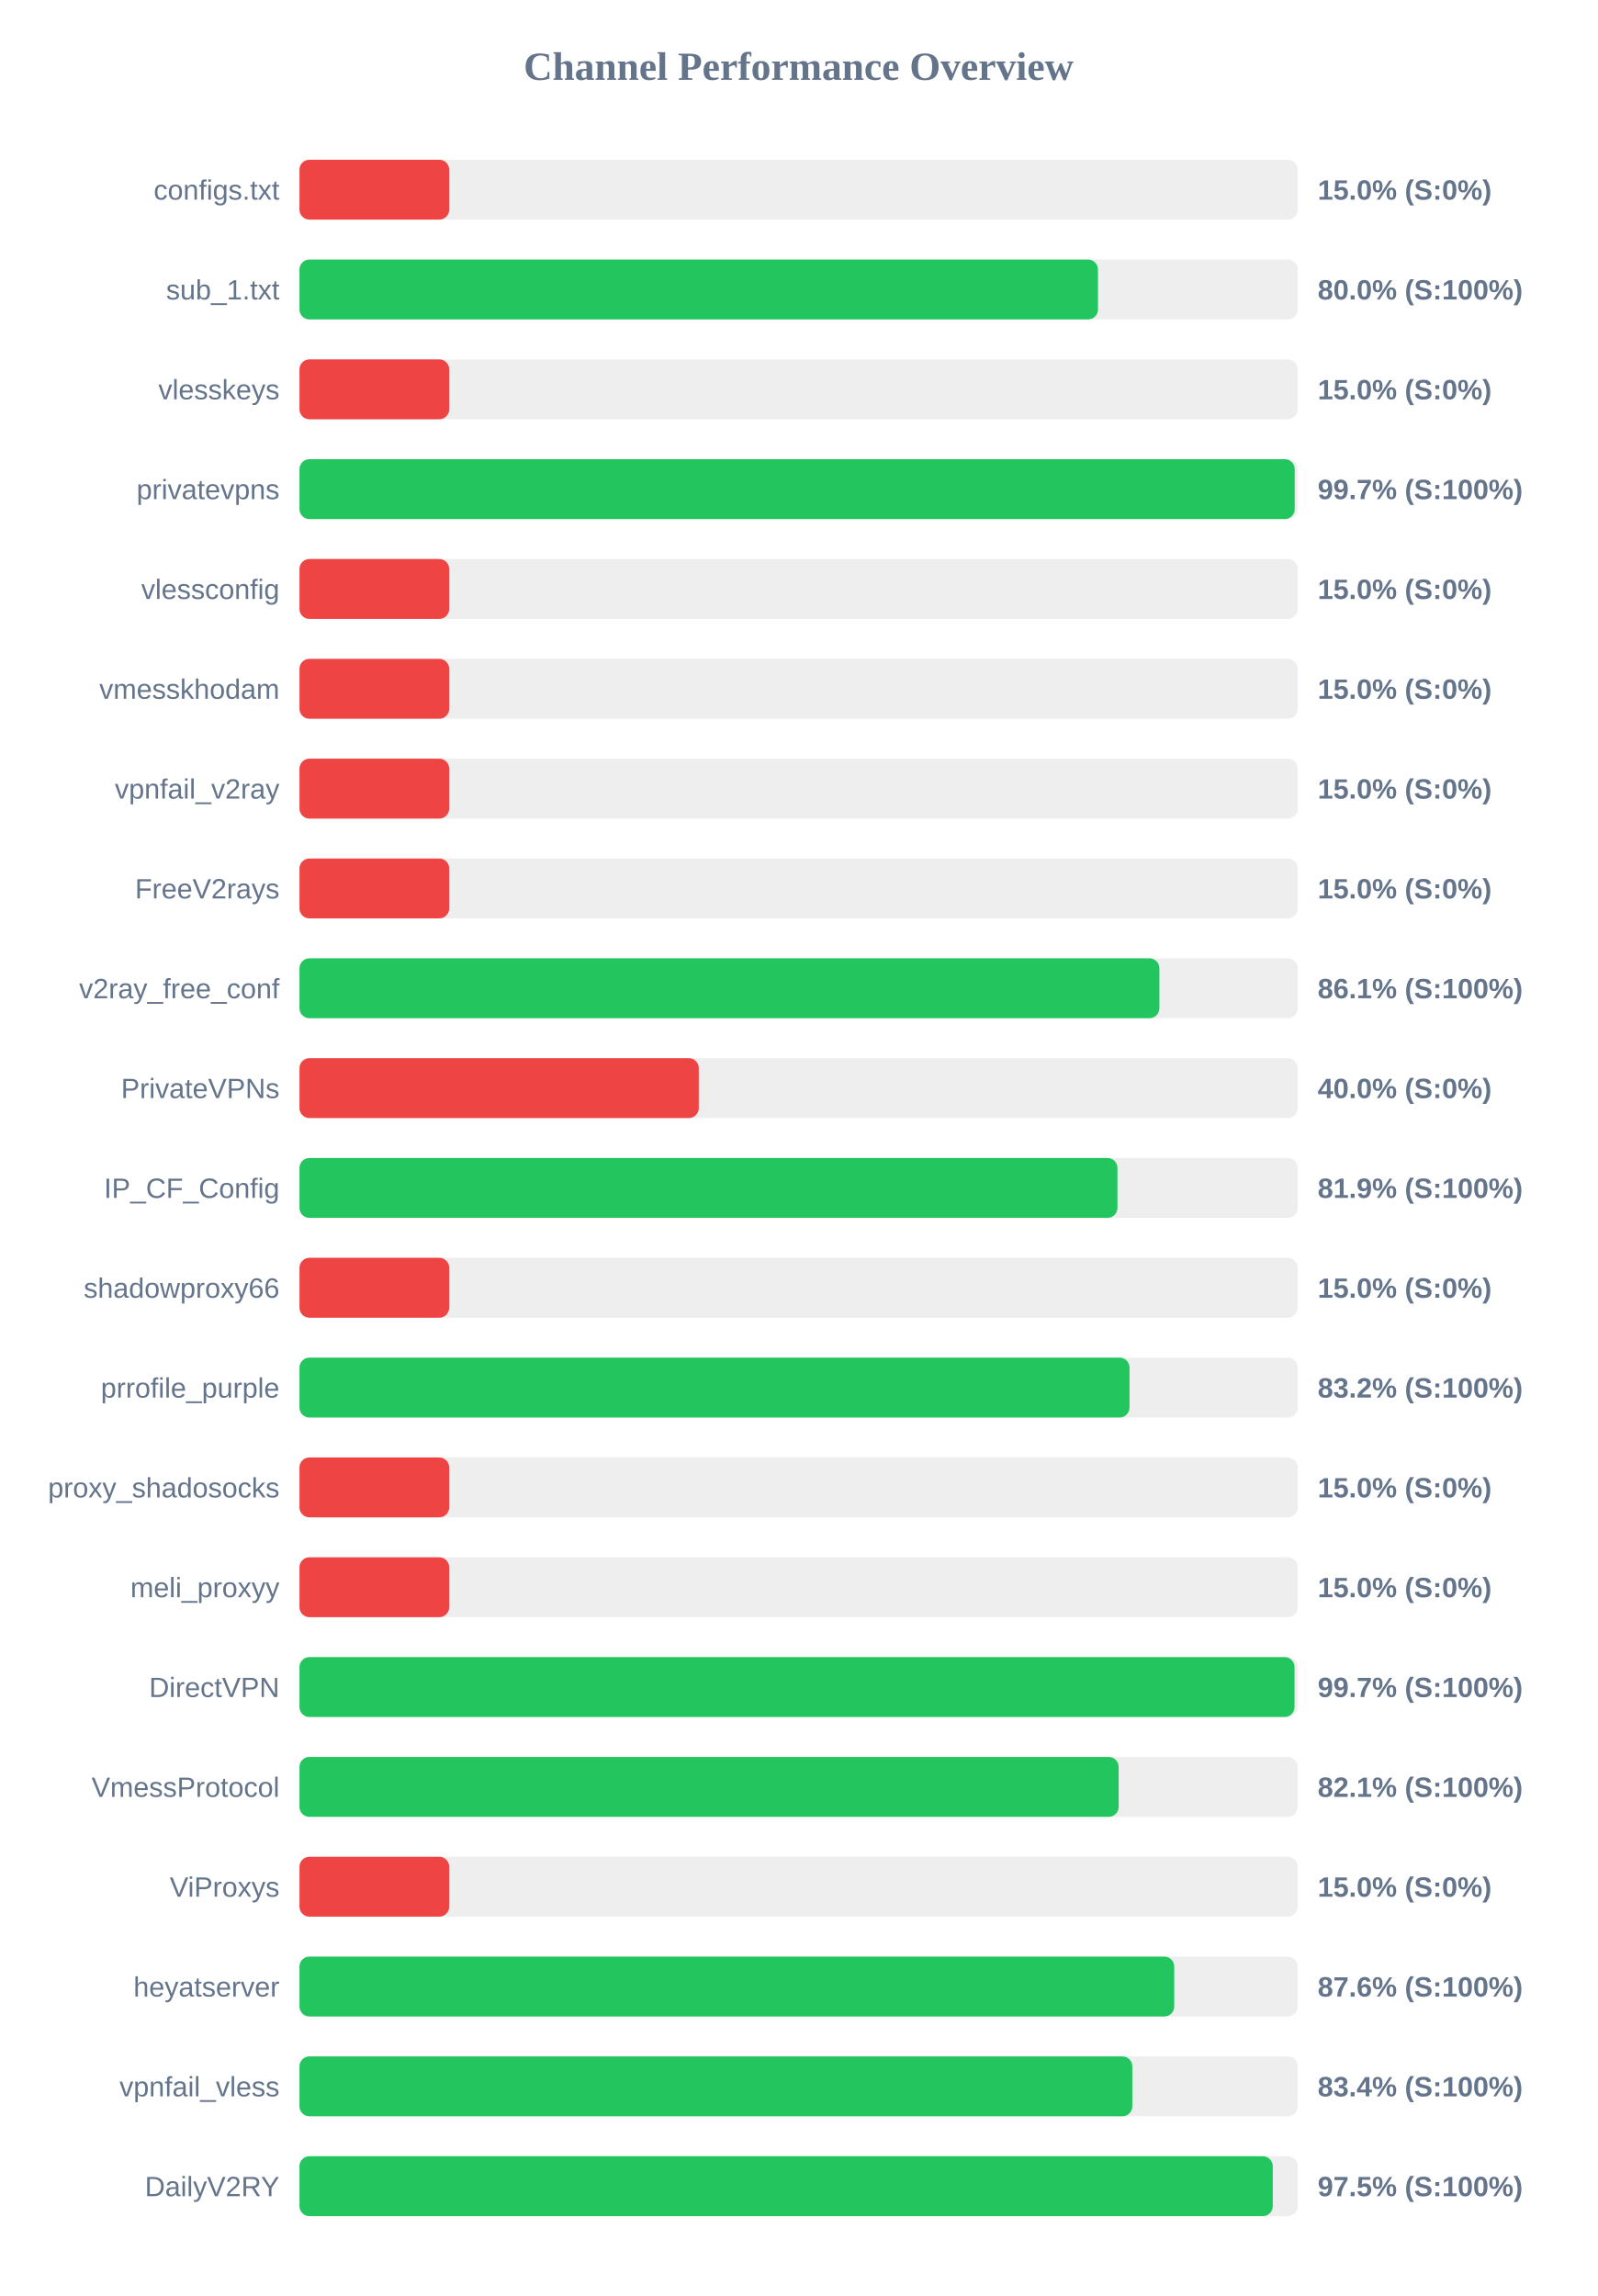
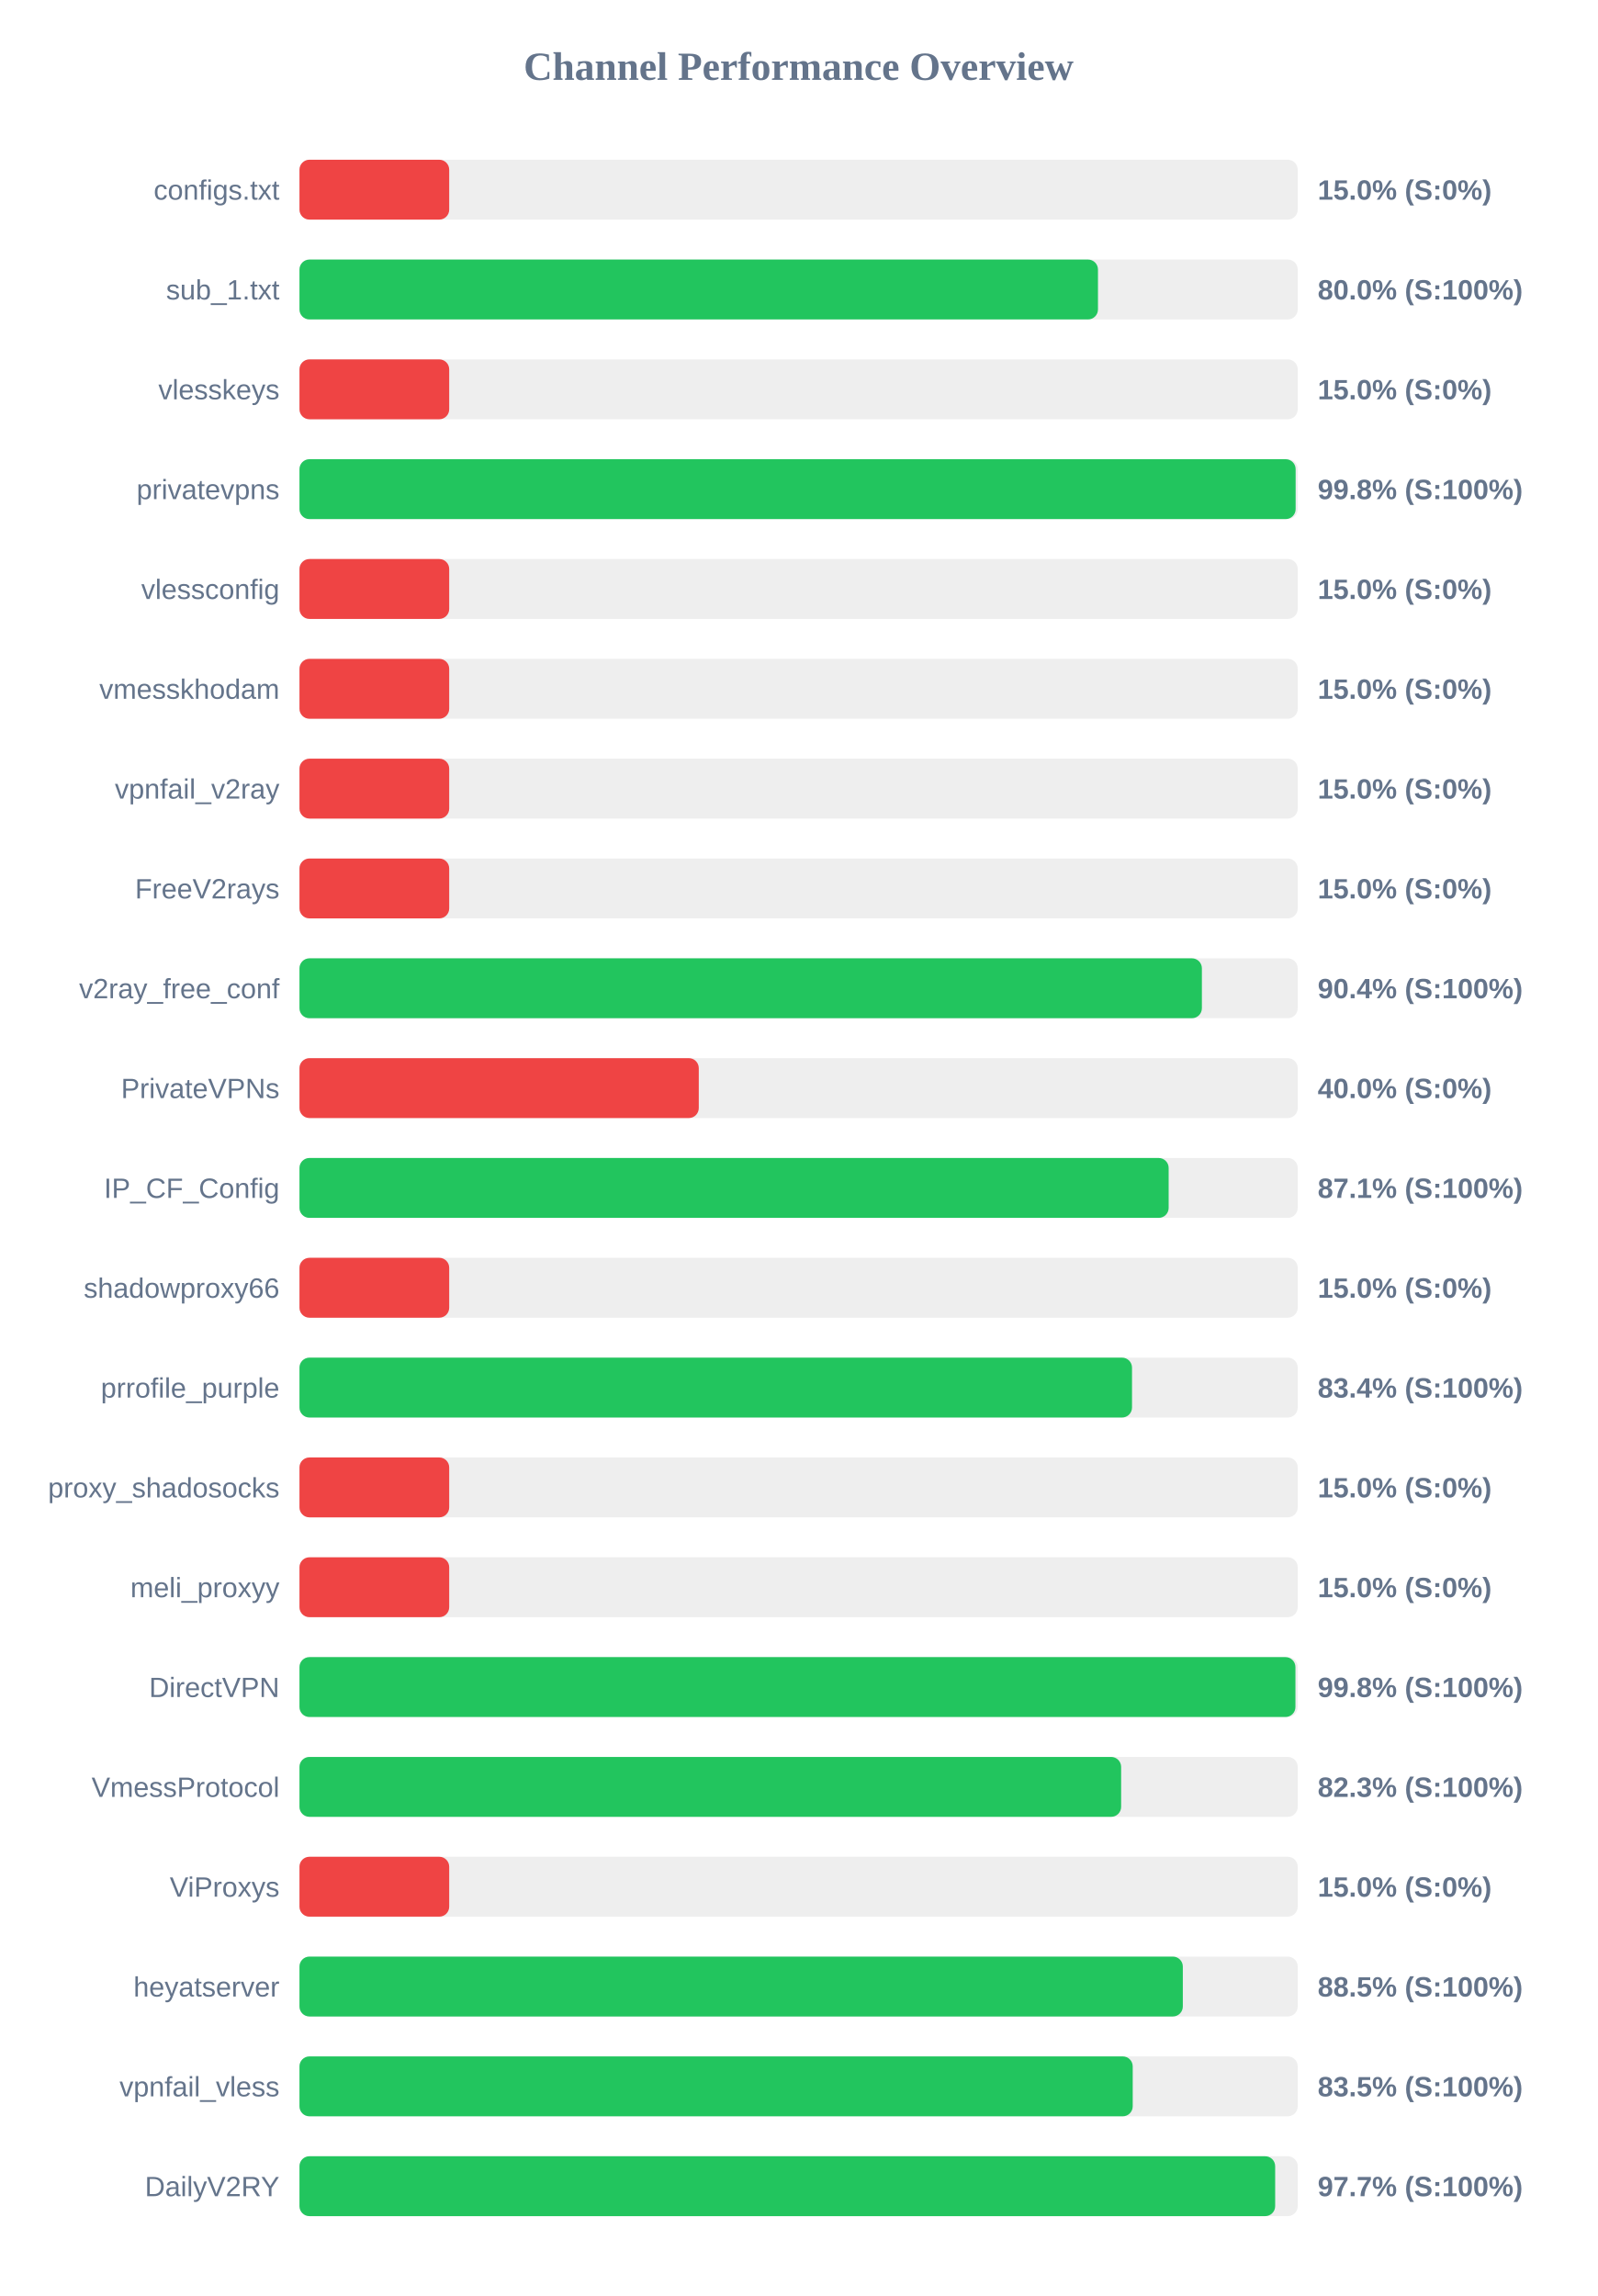
<svg xmlns="http://www.w3.org/2000/svg" width="800" height="1150" version="1.1">
  <style>
        .row { font: 14px Arial; fill: #64748b; }
        .score { font: bold 14px Arial; fill: #64748b; }
    </style>
  <text x="400" y="40" text-anchor="middle" font-size="20px" font-weight="bold" fill="#64748b">Channel Performance Overview</text>
  <rect x="150" y="80" width="500" height="30" fill="#eee" rx="5" />
  <rect x="150" y="80" width="75.0" height="30" fill="#ef4444" rx="5" />
  <text x="140" y="100" text-anchor="end" class="row">configs.txt</text>
  <text x="660" y="100" text-anchor="start" class="score">15.0% (S:0%)</text>
  <rect x="150" y="130" width="500" height="30" fill="#eee" rx="5" />
  <rect x="150" y="130" width="399.95" height="30" fill="#22c55e" rx="5" />
  <text x="140" y="150" text-anchor="end" class="row">sub_1.txt</text>
  <text x="660" y="150" text-anchor="start" class="score">80.0% (S:100%)</text>
  <rect x="150" y="180" width="500" height="30" fill="#eee" rx="5" />
  <rect x="150" y="180" width="75.0" height="30" fill="#ef4444" rx="5" />
  <text x="140" y="200" text-anchor="end" class="row">vlesskeys</text>
  <text x="660" y="200" text-anchor="start" class="score">15.0% (S:0%)</text>
  <rect x="150" y="230" width="500" height="30" fill="#eee" rx="5" />
-   <rect x="150" y="230" width="498.5" height="30" fill="#22c55e" rx="5" />
+   <rect x="150" y="230" width="498.95" height="30" fill="#22c55e" rx="5" />
  <text x="140" y="250" text-anchor="end" class="row">privatevpns</text>
-   <text x="660" y="250" text-anchor="start" class="score">99.7% (S:100%)</text>
+   <text x="660" y="250" text-anchor="start" class="score">99.8% (S:100%)</text>
  <rect x="150" y="280" width="500" height="30" fill="#eee" rx="5" />
  <rect x="150" y="280" width="75.0" height="30" fill="#ef4444" rx="5" />
  <text x="140" y="300" text-anchor="end" class="row">vlessconfig</text>
  <text x="660" y="300" text-anchor="start" class="score">15.0% (S:0%)</text>
  <rect x="150" y="330" width="500" height="30" fill="#eee" rx="5" />
  <rect x="150" y="330" width="75.0" height="30" fill="#ef4444" rx="5" />
  <text x="140" y="350" text-anchor="end" class="row">vmesskhodam</text>
  <text x="660" y="350" text-anchor="start" class="score">15.0% (S:0%)</text>
  <rect x="150" y="380" width="500" height="30" fill="#eee" rx="5" />
  <rect x="150" y="380" width="75.0" height="30" fill="#ef4444" rx="5" />
  <text x="140" y="400" text-anchor="end" class="row">vpnfail_v2ray</text>
  <text x="660" y="400" text-anchor="start" class="score">15.0% (S:0%)</text>
  <rect x="150" y="430" width="500" height="30" fill="#eee" rx="5" />
  <rect x="150" y="430" width="75.0" height="30" fill="#ef4444" rx="5" />
  <text x="140" y="450" text-anchor="end" class="row">FreeV2rays</text>
  <text x="660" y="450" text-anchor="start" class="score">15.0% (S:0%)</text>
  <rect x="150" y="480" width="500" height="30" fill="#eee" rx="5" />
-   <rect x="150" y="480" width="430.7" height="30" fill="#22c55e" rx="5" />
+   <rect x="150" y="480" width="452.0" height="30" fill="#22c55e" rx="5" />
  <text x="140" y="500" text-anchor="end" class="row">v2ray_free_conf</text>
-   <text x="660" y="500" text-anchor="start" class="score">86.1% (S:100%)</text>
+   <text x="660" y="500" text-anchor="start" class="score">90.4% (S:100%)</text>
  <rect x="150" y="530" width="500" height="30" fill="#eee" rx="5" />
  <rect x="150" y="530" width="200.0" height="30" fill="#ef4444" rx="5" />
  <text x="140" y="550" text-anchor="end" class="row">PrivateVPNs</text>
  <text x="660" y="550" text-anchor="start" class="score">40.0% (S:0%)</text>
  <rect x="150" y="580" width="500" height="30" fill="#eee" rx="5" />
-   <rect x="150" y="580" width="409.7" height="30" fill="#22c55e" rx="5" />
+   <rect x="150" y="580" width="435.35" height="30" fill="#22c55e" rx="5" />
  <text x="140" y="600" text-anchor="end" class="row">IP_CF_Config</text>
-   <text x="660" y="600" text-anchor="start" class="score">81.9% (S:100%)</text>
+   <text x="660" y="600" text-anchor="start" class="score">87.1% (S:100%)</text>
  <rect x="150" y="630" width="500" height="30" fill="#eee" rx="5" />
  <rect x="150" y="630" width="75.0" height="30" fill="#ef4444" rx="5" />
  <text x="140" y="650" text-anchor="end" class="row">shadowproxy66</text>
  <text x="660" y="650" text-anchor="start" class="score">15.0% (S:0%)</text>
  <rect x="150" y="680" width="500" height="30" fill="#eee" rx="5" />
-   <rect x="150" y="680" width="415.75" height="30" fill="#22c55e" rx="5" />
+   <rect x="150" y="680" width="417.0" height="30" fill="#22c55e" rx="5" />
  <text x="140" y="700" text-anchor="end" class="row">prrofile_purple</text>
-   <text x="660" y="700" text-anchor="start" class="score">83.2% (S:100%)</text>
+   <text x="660" y="700" text-anchor="start" class="score">83.4% (S:100%)</text>
  <rect x="150" y="730" width="500" height="30" fill="#eee" rx="5" />
  <rect x="150" y="730" width="75.0" height="30" fill="#ef4444" rx="5" />
  <text x="140" y="750" text-anchor="end" class="row">proxy_shadosocks</text>
  <text x="660" y="750" text-anchor="start" class="score">15.0% (S:0%)</text>
  <rect x="150" y="780" width="500" height="30" fill="#eee" rx="5" />
  <rect x="150" y="780" width="75.0" height="30" fill="#ef4444" rx="5" />
  <text x="140" y="800" text-anchor="end" class="row">meli_proxyy</text>
  <text x="660" y="800" text-anchor="start" class="score">15.0% (S:0%)</text>
  <rect x="150" y="830" width="500" height="30" fill="#eee" rx="5" />
-   <rect x="150" y="830" width="498.4" height="30" fill="#22c55e" rx="5" />
+   <rect x="150" y="830" width="498.85" height="30" fill="#22c55e" rx="5" />
  <text x="140" y="850" text-anchor="end" class="row">DirectVPN</text>
-   <text x="660" y="850" text-anchor="start" class="score">99.7% (S:100%)</text>
+   <text x="660" y="850" text-anchor="start" class="score">99.8% (S:100%)</text>
  <rect x="150" y="880" width="500" height="30" fill="#eee" rx="5" />
-   <rect x="150" y="880" width="410.3" height="30" fill="#22c55e" rx="5" />
+   <rect x="150" y="880" width="411.55" height="30" fill="#22c55e" rx="5" />
  <text x="140" y="900" text-anchor="end" class="row">VmessProtocol</text>
-   <text x="660" y="900" text-anchor="start" class="score">82.1% (S:100%)</text>
+   <text x="660" y="900" text-anchor="start" class="score">82.3% (S:100%)</text>
  <rect x="150" y="930" width="500" height="30" fill="#eee" rx="5" />
  <rect x="150" y="930" width="75.0" height="30" fill="#ef4444" rx="5" />
  <text x="140" y="950" text-anchor="end" class="row">ViProxys</text>
  <text x="660" y="950" text-anchor="start" class="score">15.0% (S:0%)</text>
  <rect x="150" y="980" width="500" height="30" fill="#eee" rx="5" />
-   <rect x="150" y="980" width="438.15" height="30" fill="#22c55e" rx="5" />
+   <rect x="150" y="980" width="442.45" height="30" fill="#22c55e" rx="5" />
  <text x="140" y="1000" text-anchor="end" class="row">heyatserver</text>
-   <text x="660" y="1000" text-anchor="start" class="score">87.6% (S:100%)</text>
+   <text x="660" y="1000" text-anchor="start" class="score">88.5% (S:100%)</text>
  <rect x="150" y="1030" width="500" height="30" fill="#eee" rx="5" />
-   <rect x="150" y="1030" width="417.15" height="30" fill="#22c55e" rx="5" />
+   <rect x="150" y="1030" width="417.35" height="30" fill="#22c55e" rx="5" />
  <text x="140" y="1050" text-anchor="end" class="row">vpnfail_vless</text>
-   <text x="660" y="1050" text-anchor="start" class="score">83.4% (S:100%)</text>
+   <text x="660" y="1050" text-anchor="start" class="score">83.5% (S:100%)</text>
  <rect x="150" y="1080" width="500" height="30" fill="#eee" rx="5" />
-   <rect x="150" y="1080" width="487.5" height="30" fill="#22c55e" rx="5" />
+   <rect x="150" y="1080" width="488.7" height="30" fill="#22c55e" rx="5" />
  <text x="140" y="1100" text-anchor="end" class="row">DailyV2RY</text>
-   <text x="660" y="1100" text-anchor="start" class="score">97.5% (S:100%)</text>
+   <text x="660" y="1100" text-anchor="start" class="score">97.7% (S:100%)</text>
</svg>
